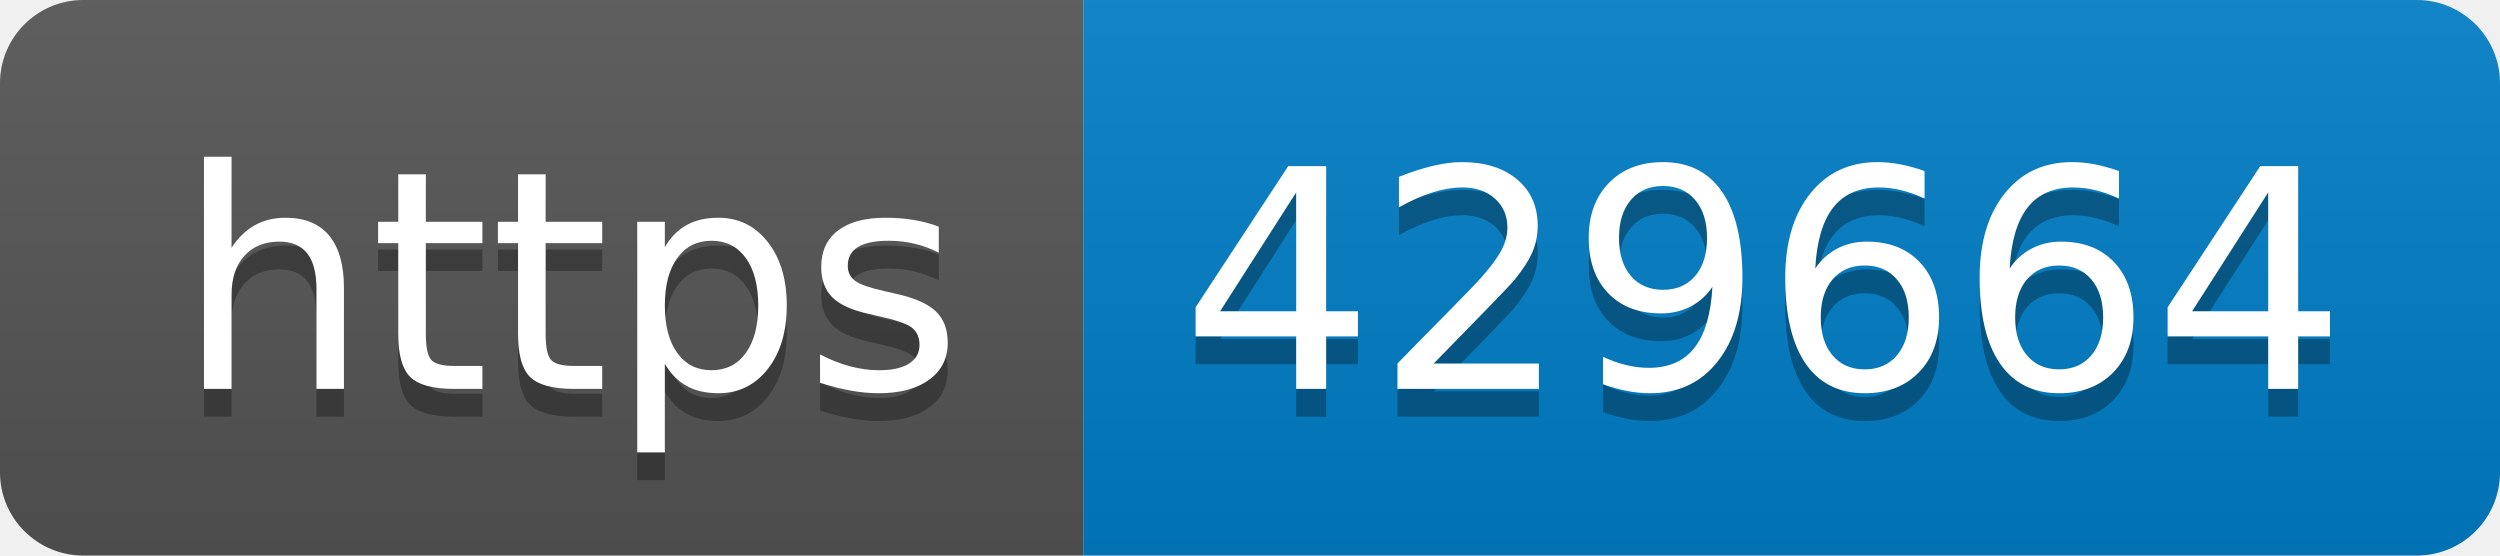
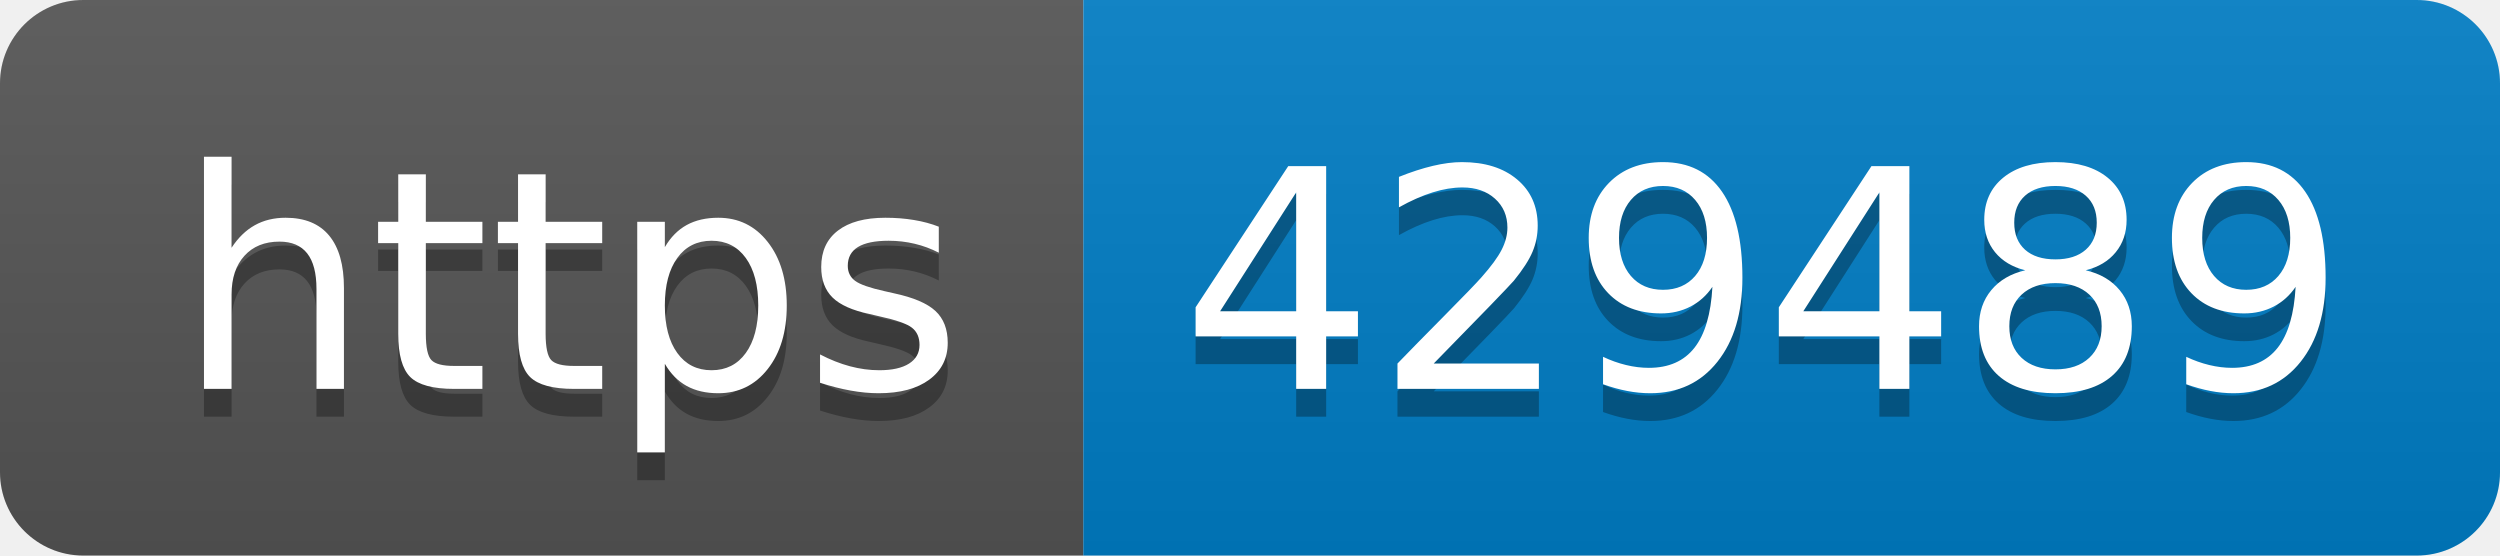
- <svg xmlns="http://www.w3.org/2000/svg" width="90" height="20" role="img" aria-label="https: 429664">
+ <svg xmlns="http://www.w3.org/2000/svg" width="90" height="20" role="img" aria-label="https: 429489">
  <linearGradient id="s" x2="0" y2="100%">
    <stop offset="0" stop-color="#bbb" stop-opacity=".1" />
    <stop offset="1" stop-opacity=".1" />
  </linearGradient>
  <clipPath id="r">
    <rect width="90" height="20" rx="3" fill="#fff" />
  </clipPath>
  <g clip-path="url(#r)">
    <rect width="39" height="20" fill="#555" />
    <rect x="39" width="51" height="20" fill="#007ec6" />
    <rect width="90" height="20" fill="url(#s)" />
  </g>
  <g fill="#fff" text-anchor="middle" font-family="Verdana,Geneva,DejaVu Sans,sans-serif" text-rendering="geometricPrecision" font-size="110">
    <text aria-hidden="true" x="205" y="150" fill="#010101" fill-opacity=".3" transform="scale(.1)" textLength="290">https</text>
    <text x="205" y="140" transform="scale(.1)" fill="#fff" textLength="290">https</text>
-     <text aria-hidden="true" x="635" y="150" fill="#010101" fill-opacity=".3" transform="scale(.1)" textLength="410">429664</text>
-     <text x="635" y="140" transform="scale(.1)" fill="#fff" textLength="410">429664</text>
+     <text aria-hidden="true" x="635" y="150" fill="#010101" fill-opacity=".3" transform="scale(.1)" textLength="410">429489</text>
+     <text x="635" y="140" transform="scale(.1)" fill="#fff" textLength="410">429489</text>
  </g>
</svg>
